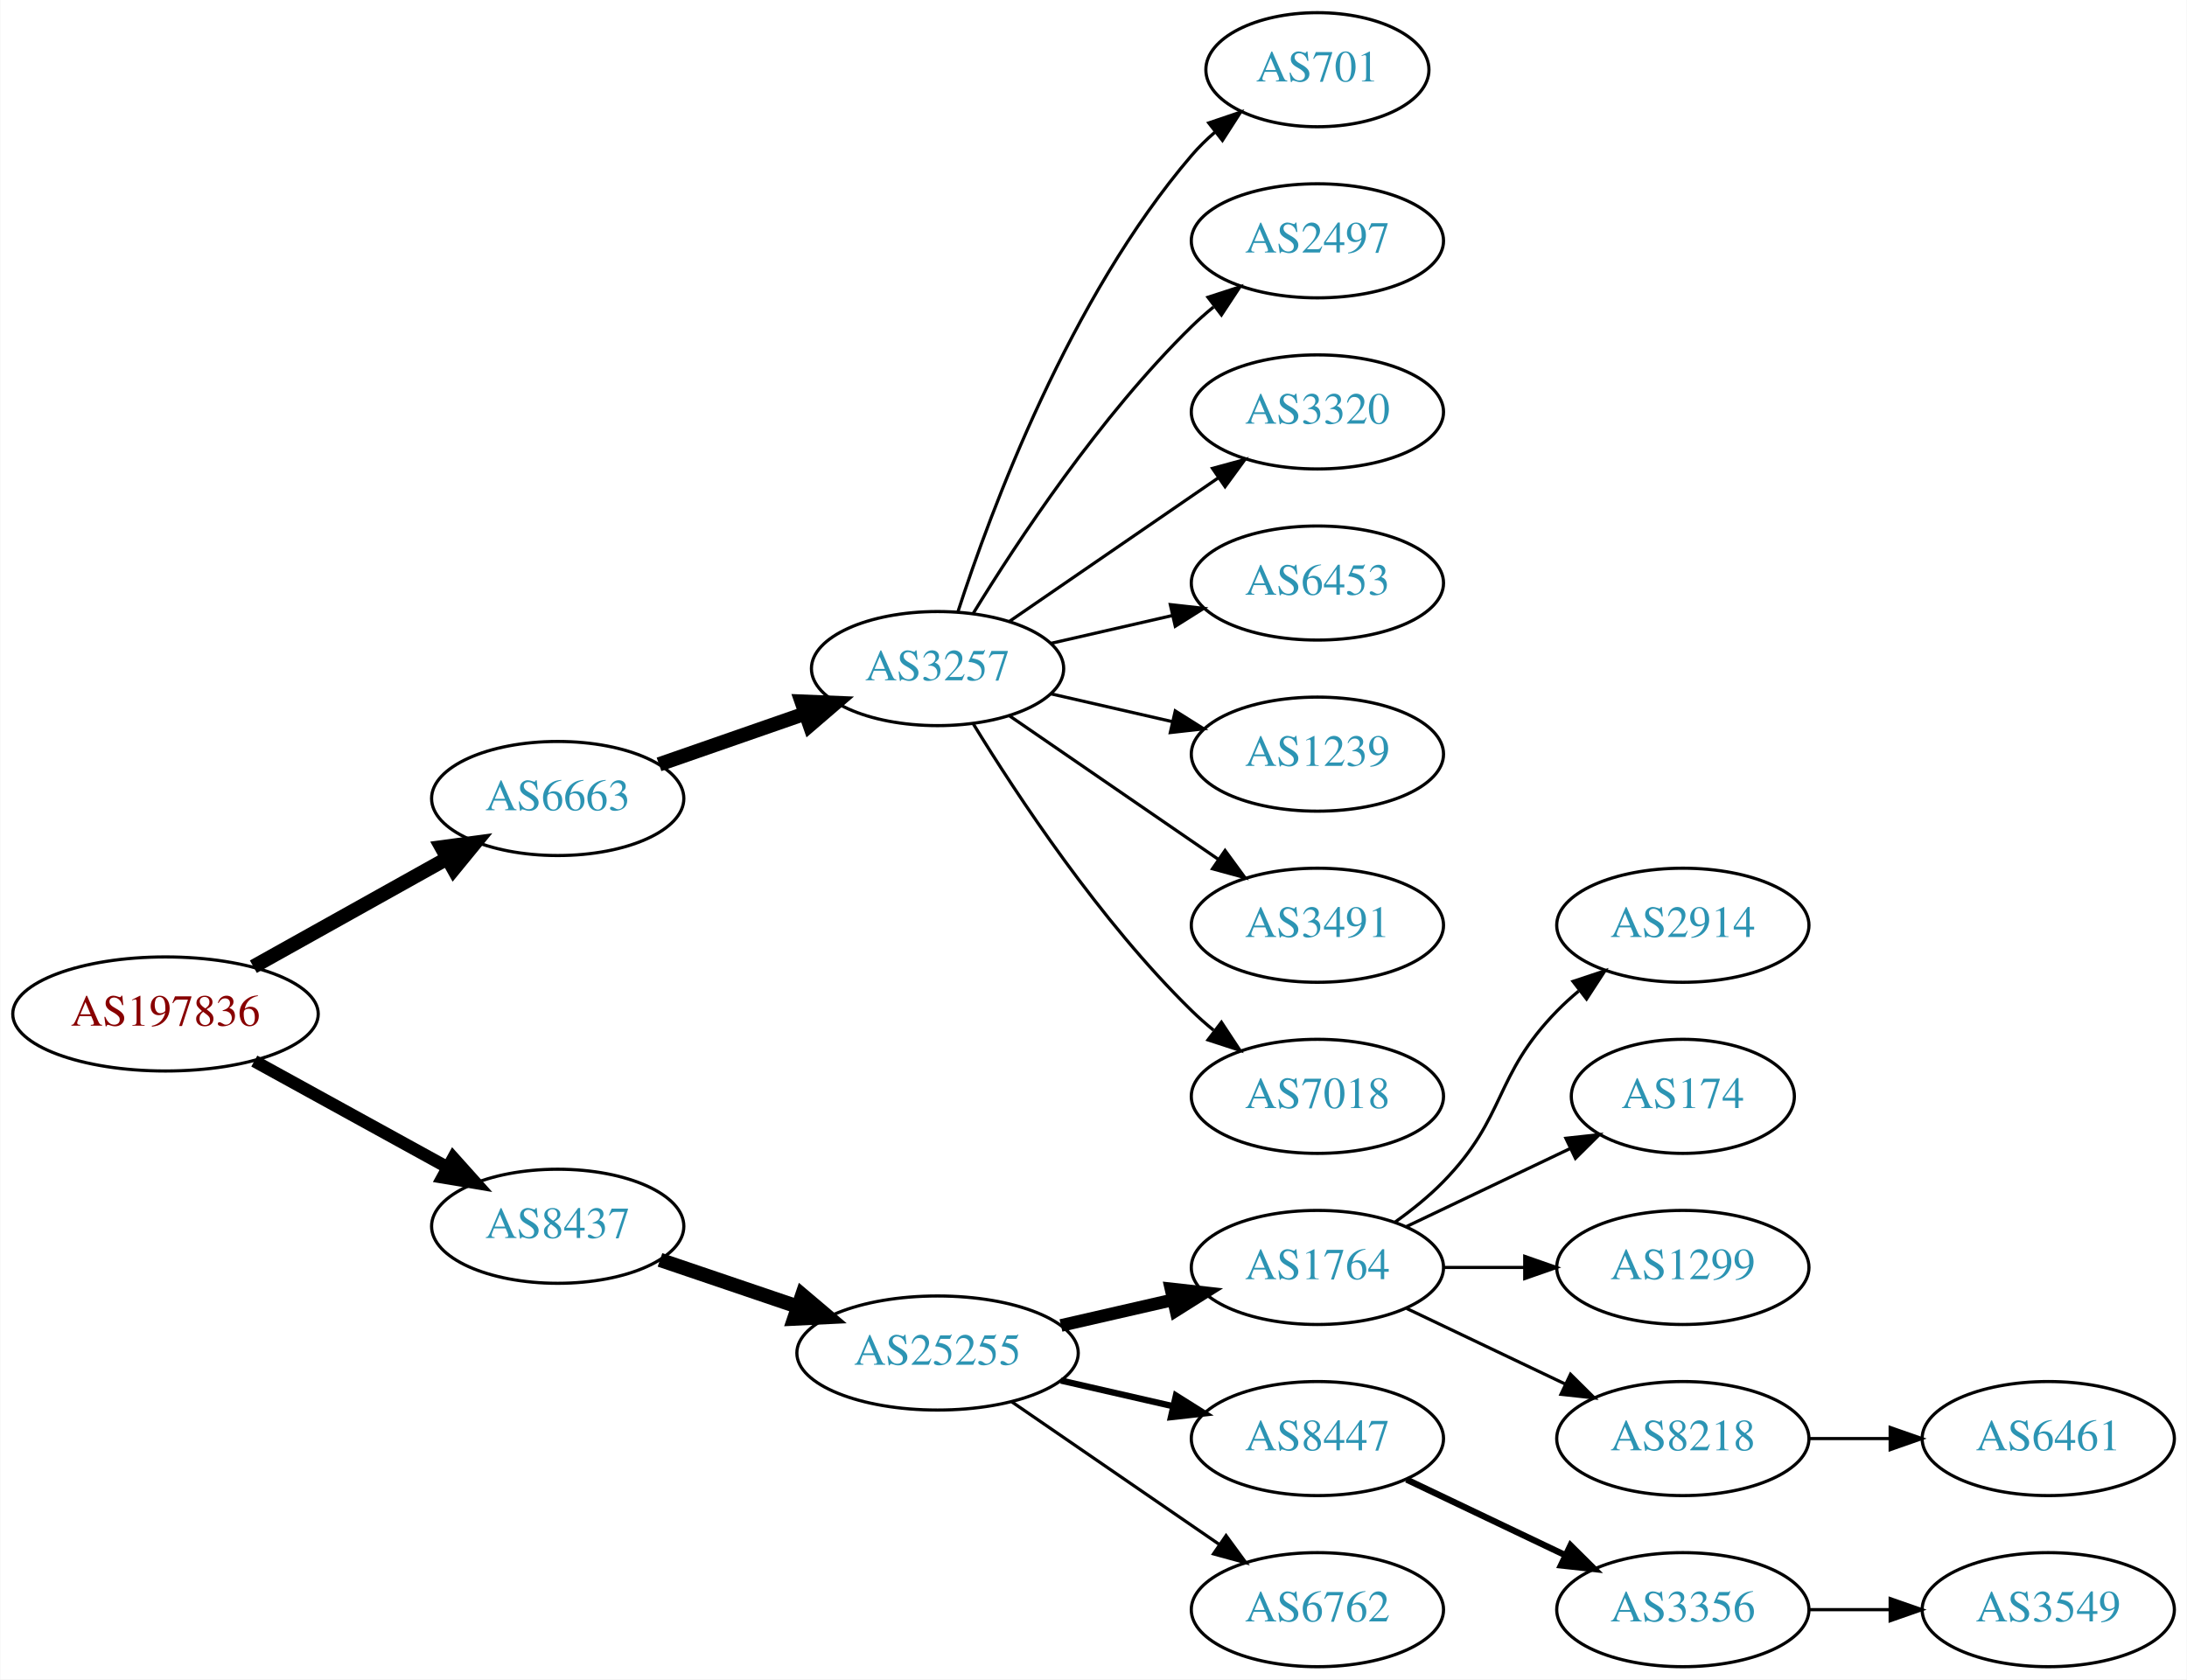
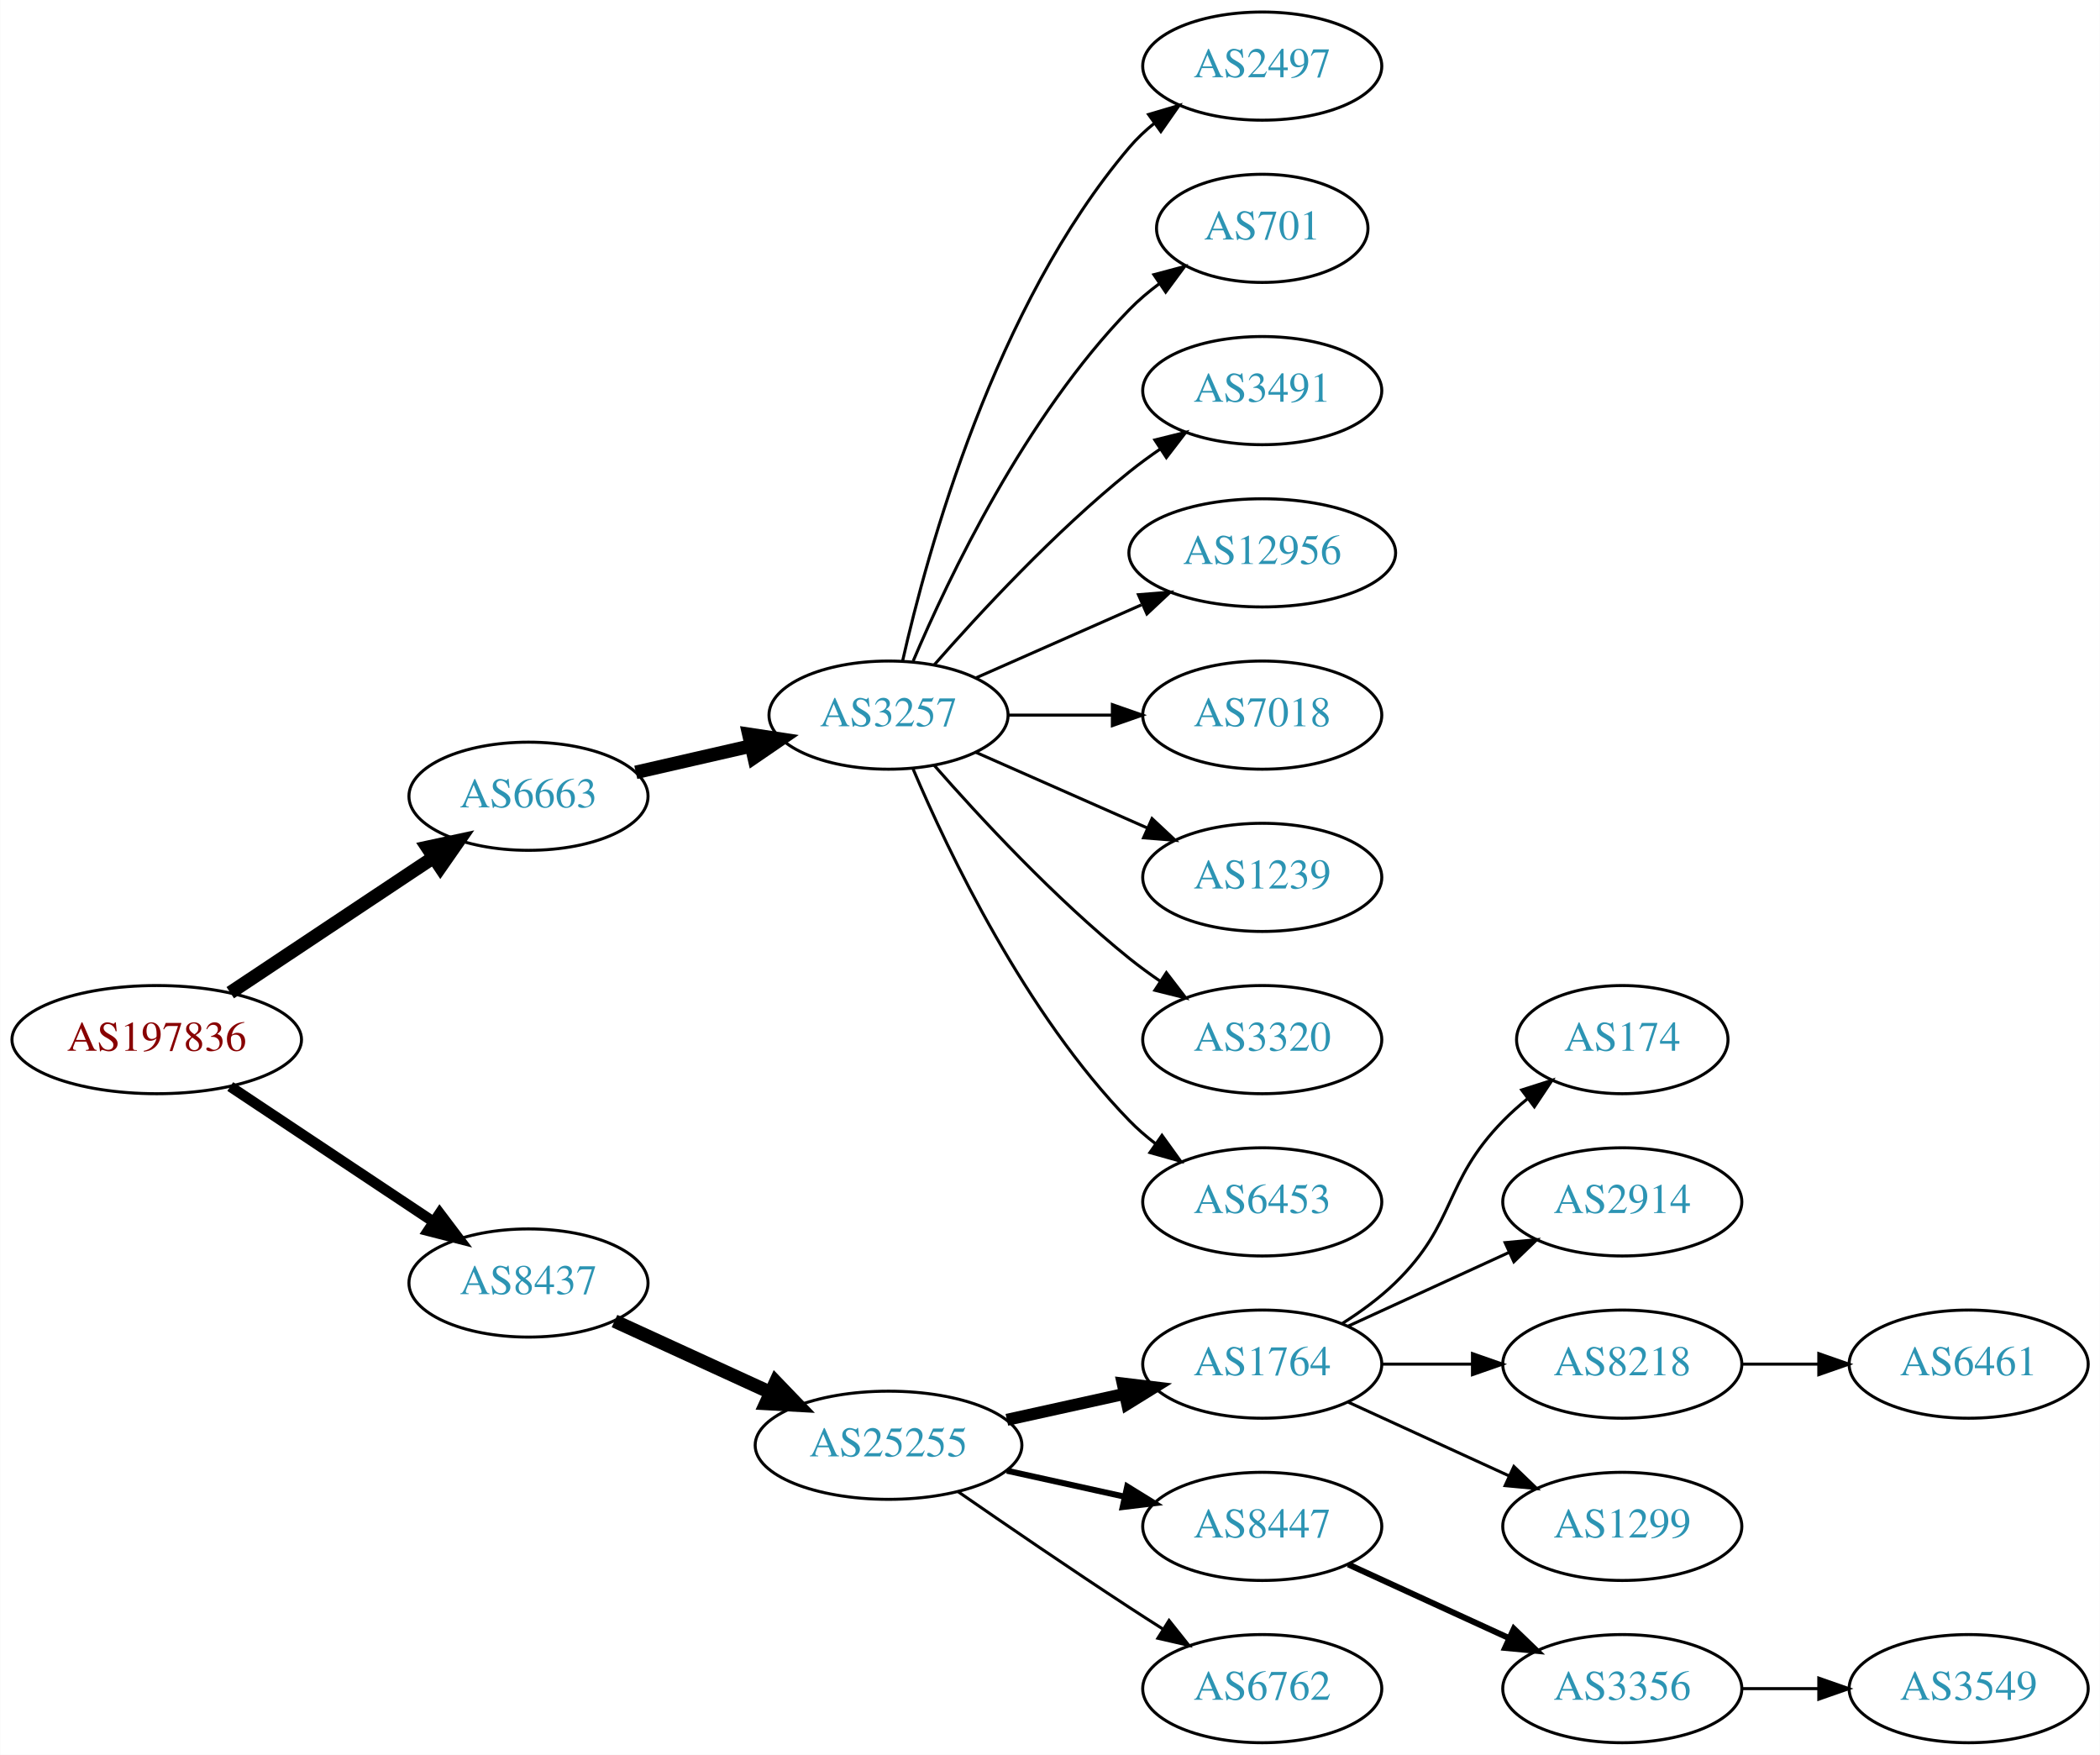
- <svg xmlns="http://www.w3.org/2000/svg" xmlns:xlink="http://www.w3.org/1999/xlink" width="690pt" height="530pt" viewBox="0.00 0.00 689.76 530.00">
-   <g id="graph0" class="graph" transform="scale(1 1) rotate(0) translate(4 526)">
-     <polygon fill="white" stroke="none" points="-4,4 -4,-526 685.755,-526 685.755,4 -4,4" />
+ <svg xmlns="http://www.w3.org/2000/svg" xmlns:xlink="http://www.w3.org/1999/xlink" width="699pt" height="584pt" viewBox="0.00 0.00 698.85 584.00">
+   <g id="graph0" class="graph" transform="scale(1 1) rotate(0) translate(4 580)">
+     <polygon fill="white" stroke="none" points="-4,4 -4,-580 694.855,-580 694.855,4 -4,4" />
    <g id="node1" class="node">
      <g id="a_node1">
        <a xlink:href="/asn/197836" xlink:title="AS197836 ~ Gas Connect Austria GmbH [AT]">
-           <ellipse fill="#ffffff" stroke="black" cx="48.096" cy="-206" rx="48.192" ry="18" />
-           <text text-anchor="middle" x="48.096" y="-202.3" font-family="Times,serif" font-size="14.00" fill="#880000">AS197836</text>
+           <ellipse fill="#ffffff" stroke="black" cx="48.096" cy="-234" rx="48.192" ry="18" />
+           <text text-anchor="middle" x="48.096" y="-230.3" font-family="Times,serif" font-size="14.00" fill="#880000">AS197836</text>
        </a>
      </g>
    </g>
    <g id="node2" class="node">
      <g id="a_node2">
        <a xlink:href="/asn/6663" xlink:title="AS6663 ~ Euroweb Romania S.R.L. [RO]">
-           <ellipse fill="#ffffff" stroke="black" cx="171.838" cy="-274" rx="39.794" ry="18" />
-           <text text-anchor="middle" x="171.838" y="-270.3" font-family="Times,serif" font-size="14.00" fill="#2c94b3">AS6663</text>
+           <ellipse fill="#ffffff" stroke="black" cx="171.838" cy="-315" rx="39.794" ry="18" />
+           <text text-anchor="middle" x="171.838" y="-311.3" font-family="Times,serif" font-size="14.00" fill="#2c94b3">AS6663</text>
        </a>
      </g>
    </g>
    <g id="edge1" class="edge">
-       <path fill="none" stroke="black" stroke-width="4.5" d="M75.813,-220.923C93.819,-230.981 117.721,-244.331 137.048,-255.126" />
-       <polygon fill="black" stroke="black" stroke-width="4.5" points="135.194,-258.601 145.845,-260.04 139.034,-251.726 135.194,-258.601" />
+       <path fill="none" stroke="black" stroke-width="4.5" d="M72.569,-249.618C91.795,-262.409 119.147,-280.608 140.115,-294.559" />
+       <polygon fill="black" stroke="black" stroke-width="4.5" points="138.161,-297.988 148.668,-300.249 142.523,-291.432 138.161,-297.988" />
    </g>
    <g id="node3" class="node">
      <g id="a_node3">
        <a xlink:href="/asn/8437" xlink:title="AS8437 ~ Hutchison Drei Austria GmbH [AT]">
-           <ellipse fill="#ffffff" stroke="black" cx="171.838" cy="-139" rx="39.794" ry="18" />
-           <text text-anchor="middle" x="171.838" y="-135.3" font-family="Times,serif" font-size="14.00" fill="#2c94b3">AS8437</text>
+           <ellipse fill="#ffffff" stroke="black" cx="171.838" cy="-153" rx="39.794" ry="18" />
+           <text text-anchor="middle" x="171.838" y="-149.3" font-family="Times,serif" font-size="14.00" fill="#2c94b3">AS8437</text>
        </a>
      </g>
    </g>
    <g id="edge2" class="edge">
-       <path fill="none" stroke="black" stroke-width="3.938" d="M76.114,-191.131C94.054,-181.258 117.746,-168.219 136.947,-157.652" />
-       <polygon fill="black" stroke="black" stroke-width="3.938" points="138.894,-160.575 145.968,-152.687 135.519,-154.442 138.894,-160.575" />
+       <path fill="none" stroke="black" stroke-width="3.5" d="M72.569,-218.382C91.795,-205.591 119.147,-187.392 140.115,-173.441" />
+       <polygon fill="black" stroke="black" stroke-width="3.5" points="142.281,-176.204 148.668,-167.751 138.403,-170.376 142.281,-176.204" />
    </g>
    <g id="node4" class="node">
      <g id="a_node4">
        <a xlink:href="/asn/3257" xlink:title="AS3257 ~ GTT [DE]">
-           <ellipse fill="#ffffff" stroke="black" cx="291.681" cy="-315" rx="39.794" ry="18" />
-           <text text-anchor="middle" x="291.681" y="-311.3" font-family="Times,serif" font-size="14.00" fill="#2c94b3">AS3257</text>
+           <ellipse fill="#ffffff" stroke="black" cx="291.681" cy="-342" rx="39.794" ry="18" />
+           <text text-anchor="middle" x="291.681" y="-338.3" font-family="Times,serif" font-size="14.00" fill="#2c94b3">AS3257</text>
        </a>
      </g>
    </g>
    <g id="edge3" class="edge">
-       <path fill="none" stroke="black" stroke-width="4.5" d="M203.8,-284.772C217.896,-289.677 234.773,-295.548 249.886,-300.807" />
-       <polygon fill="black" stroke="black" stroke-width="4.5" points="248.778,-304.59 259.516,-304.157 251.366,-297.152 248.778,-304.59" />
-     </g>
-     <g id="node12" class="node">
-       <g id="a_node12">
+       <path fill="none" stroke="black" stroke-width="4.5" d="M207.557,-322.955C219.557,-325.704 233.178,-328.825 245.871,-331.733" />
+       <polygon fill="black" stroke="black" stroke-width="4.5" points="245.175,-335.613 255.802,-334.009 246.934,-327.937 245.175,-335.613" />
+     </g>
+     <g id="node13" class="node">
+       <g id="a_node13">
        <a xlink:href="/asn/25255" xlink:title="AS25255 ~ ==&gt; TELE2 AUSTRIA &lt;== [AT]">
          <ellipse fill="#ffffff" stroke="black" cx="291.681" cy="-99" rx="44.393" ry="18" />
          <text text-anchor="middle" x="291.681" y="-95.3" font-family="Times,serif" font-size="14.00" fill="#2c94b3">AS25255</text>
        </a>
      </g>
    </g>
-     <g id="edge11" class="edge">
-       <path fill="none" stroke="black" stroke-width="4.5" d="M204.108,-128.386C217.405,-123.872 233.13,-118.535 247.507,-113.655" />
-       <polygon fill="black" stroke="black" stroke-width="4.5" points="248.994,-117.308 257.197,-110.365 246.462,-109.851 248.994,-117.308" />
+     <g id="edge12" class="edge">
+       <path fill="none" stroke="black" stroke-width="4.5" d="M200.467,-140.339C215.965,-133.238 235.531,-124.272 252.478,-116.506" />
+       <polygon fill="black" stroke="black" stroke-width="4.5" points="254.13,-120.08 261.58,-112.335 250.849,-112.921 254.13,-120.08" />
    </g>
    <g id="node5" class="node">
      <g id="a_node5">
-         <a xlink:href="/asn/701" xlink:title="AS701 ~ UUNET [US]">
-           <ellipse fill="#ffffff" stroke="black" cx="411.523" cy="-504" rx="35.194" ry="18" />
-           <text text-anchor="middle" x="411.523" y="-500.3" font-family="Times,serif" font-size="14.00" fill="#2c94b3">AS701</text>
+         <a xlink:href="/asn/2497" xlink:title="AS2497 ~ Internet Initiative Japan Inc. [JP]">
+           <ellipse fill="#ffffff" stroke="black" cx="416.073" cy="-558" rx="39.794" ry="18" />
+           <text text-anchor="middle" x="416.073" y="-554.3" font-family="Times,serif" font-size="14.00" fill="#2c94b3">AS2497</text>
        </a>
      </g>
    </g>
    <g id="edge4" class="edge">
-       <path fill="none" stroke="black" d="M298.128,-332.991C308.442,-364.816 333.304,-431.927 371.877,-477 374.058,-479.55 376.533,-481.975 379.15,-484.251" />
-       <polygon fill="black" stroke="black" points="377.245,-487.204 387.28,-490.603 381.555,-481.688 377.245,-487.204" />
+       <path fill="none" stroke="black" d="M296.374,-360.075C304.514,-396.148 326.947,-478.14 371.877,-531 374.311,-533.864 377.127,-536.521 380.132,-538.961" />
+       <polygon fill="black" stroke="black" points="378.231,-541.905 388.392,-544.906 382.321,-536.224 378.231,-541.905" />
    </g>
    <g id="node6" class="node">
      <g id="a_node6">
-         <a xlink:href="/asn/2497" xlink:title="AS2497 ~ Internet Initiative Japan Inc. [JP]">
-           <ellipse fill="#ffffff" stroke="black" cx="411.523" cy="-450" rx="39.794" ry="18" />
-           <text text-anchor="middle" x="411.523" y="-446.3" font-family="Times,serif" font-size="14.00" fill="#2c94b3">AS2497</text>
+         <a xlink:href="/asn/701" xlink:title="AS701 ~ UUNET [US]">
+           <ellipse fill="#ffffff" stroke="black" cx="416.073" cy="-504" rx="35.194" ry="18" />
+           <text text-anchor="middle" x="416.073" y="-500.3" font-family="Times,serif" font-size="14.00" fill="#2c94b3">AS701</text>
        </a>
      </g>
    </g>
    <g id="edge5" class="edge">
-       <path fill="none" stroke="black" d="M302.946,-332.44C316.755,-354.991 342.944,-394.722 371.877,-423 374.017,-425.092 376.334,-427.137 378.734,-429.106" />
-       <polygon fill="black" stroke="black" points="377.001,-432.185 387.075,-435.464 381.244,-426.618 377.001,-432.185" />
+       <path fill="none" stroke="black" d="M299.871,-359.975C311.638,-387.682 337.212,-441.348 371.877,-477 374.859,-480.067 378.257,-482.94 381.806,-485.581" />
+       <polygon fill="black" stroke="black" points="380.001,-488.586 390.24,-491.308 383.933,-482.795 380.001,-488.586" />
    </g>
    <g id="node7" class="node">
      <g id="a_node7">
-         <a xlink:href="/asn/3320" xlink:title="AS3320 ~ DTAG [DE]">
-           <ellipse fill="#ffffff" stroke="black" cx="411.523" cy="-396" rx="39.794" ry="18" />
-           <text text-anchor="middle" x="411.523" y="-392.3" font-family="Times,serif" font-size="14.00" fill="#2c94b3">AS3320</text>
+         <a xlink:href="/asn/3491" xlink:title="AS3491 ~ PCCW Global, Inc. [US]">
+           <ellipse fill="#ffffff" stroke="black" cx="416.073" cy="-450" rx="39.794" ry="18" />
+           <text text-anchor="middle" x="416.073" y="-446.3" font-family="Times,serif" font-size="14.00" fill="#2c94b3">AS3491</text>
        </a>
      </g>
    </g>
    <g id="edge6" class="edge">
-       <path fill="none" stroke="black" d="M314.295,-329.857C332.783,-342.565 359.597,-360.995 380.227,-375.175" />
-       <polygon fill="black" stroke="black" points="378.423,-378.183 388.647,-380.963 382.388,-372.414 378.423,-378.183" />
+       <path fill="none" stroke="black" d="M306.833,-358.663C321.934,-375.894 347.055,-403.024 371.877,-423 375.132,-425.62 378.657,-428.192 382.242,-430.646" />
+       <polygon fill="black" stroke="black" points="380.329,-433.577 390.614,-436.121 384.16,-427.719 380.329,-433.577" />
    </g>
    <g id="node8" class="node">
      <g id="a_node8">
-         <a xlink:href="/asn/6453" xlink:title="AS6453 ~ TATA COMMUNICATIONS (AMERICA) INC [US]">
-           <ellipse fill="#ffffff" stroke="black" cx="411.523" cy="-342" rx="39.794" ry="18" />
-           <text text-anchor="middle" x="411.523" y="-338.3" font-family="Times,serif" font-size="14.00" fill="#2c94b3">AS6453</text>
+         <a xlink:href="/asn/12956" xlink:title="AS12956 ~ TELXIUS [ES]">
+           <ellipse fill="#ffffff" stroke="black" cx="416.073" cy="-396" rx="44.393" ry="18" />
+           <text text-anchor="middle" x="416.073" y="-392.3" font-family="Times,serif" font-size="14.00" fill="#2c94b3">AS12956</text>
        </a>
      </g>
    </g>
    <g id="edge7" class="edge">
-       <path fill="none" stroke="black" d="M327.4,-322.955C339.4,-325.704 353.021,-328.825 365.713,-331.733" />
-       <polygon fill="black" stroke="black" points="365.116,-335.187 375.645,-334.009 366.679,-328.364 365.116,-335.187" />
+       <path fill="none" stroke="black" d="M320.76,-354.389C337.076,-361.587 357.886,-370.769 375.806,-378.675" />
+       <polygon fill="black" stroke="black" points="374.855,-382.081 385.417,-382.916 377.681,-375.677 374.855,-382.081" />
    </g>
    <g id="node9" class="node">
      <g id="a_node9">
-         <a xlink:href="/asn/1239" xlink:title="AS1239 ~ Sprint [US]">
-           <ellipse fill="#ffffff" stroke="black" cx="411.523" cy="-288" rx="39.794" ry="18" />
-           <text text-anchor="middle" x="411.523" y="-284.3" font-family="Times,serif" font-size="14.00" fill="#2c94b3">AS1239</text>
+         <a xlink:href="/asn/7018" xlink:title="AS7018 ~ AT&amp;T Services, Inc. [US]">
+           <ellipse fill="#ffffff" stroke="black" cx="416.073" cy="-342" rx="39.794" ry="18" />
+           <text text-anchor="middle" x="416.073" y="-338.3" font-family="Times,serif" font-size="14.00" fill="#2c94b3">AS7018</text>
        </a>
      </g>
    </g>
    <g id="edge8" class="edge">
-       <path fill="none" stroke="black" d="M327.4,-307.045C339.4,-304.296 353.021,-301.175 365.713,-298.267" />
-       <polygon fill="black" stroke="black" points="366.679,-301.636 375.645,-295.991 365.116,-294.813 366.679,-301.636" />
+       <path fill="none" stroke="black" d="M331.406,-342C342.344,-342 354.395,-342 365.861,-342" />
+       <polygon fill="black" stroke="black" points="366.179,-345.5 376.179,-342 366.179,-338.5 366.179,-345.5" />
    </g>
    <g id="node10" class="node">
      <g id="a_node10">
-         <a xlink:href="/asn/3491" xlink:title="AS3491 ~ PCCW Global, Inc. [US]">
-           <ellipse fill="#ffffff" stroke="black" cx="411.523" cy="-234" rx="39.794" ry="18" />
-           <text text-anchor="middle" x="411.523" y="-230.3" font-family="Times,serif" font-size="14.00" fill="#2c94b3">AS3491</text>
+         <a xlink:href="/asn/1239" xlink:title="AS1239 ~ Sprint [US]">
+           <ellipse fill="#ffffff" stroke="black" cx="416.073" cy="-288" rx="39.794" ry="18" />
+           <text text-anchor="middle" x="416.073" y="-284.3" font-family="Times,serif" font-size="14.00" fill="#2c94b3">AS1239</text>
        </a>
      </g>
    </g>
    <g id="edge9" class="edge">
-       <path fill="none" stroke="black" d="M314.295,-300.143C332.783,-287.435 359.597,-269.005 380.227,-254.825" />
-       <polygon fill="black" stroke="black" points="382.388,-257.586 388.647,-249.037 378.423,-251.817 382.388,-257.586" />
+       <path fill="none" stroke="black" d="M320.76,-329.611C337.708,-322.134 359.505,-312.517 377.874,-304.412" />
+       <polygon fill="black" stroke="black" points="379.388,-307.57 387.124,-300.331 376.562,-301.166 379.388,-307.57" />
    </g>
    <g id="node11" class="node">
      <g id="a_node11">
-         <a xlink:href="/asn/7018" xlink:title="AS7018 ~ AT&amp;T Services, Inc. [US]">
-           <ellipse fill="#ffffff" stroke="black" cx="411.523" cy="-180" rx="39.794" ry="18" />
-           <text text-anchor="middle" x="411.523" y="-176.3" font-family="Times,serif" font-size="14.00" fill="#2c94b3">AS7018</text>
+         <a xlink:href="/asn/3320" xlink:title="AS3320 ~ DTAG [DE]">
+           <ellipse fill="#ffffff" stroke="black" cx="416.073" cy="-234" rx="39.794" ry="18" />
+           <text text-anchor="middle" x="416.073" y="-230.3" font-family="Times,serif" font-size="14.00" fill="#2c94b3">AS3320</text>
        </a>
      </g>
    </g>
    <g id="edge10" class="edge">
-       <path fill="none" stroke="black" d="M302.946,-297.56C316.755,-275.009 342.944,-235.278 371.877,-207 374.017,-204.908 376.334,-202.863 378.734,-200.894" />
-       <polygon fill="black" stroke="black" points="381.244,-203.382 387.075,-194.536 377.001,-197.815 381.244,-203.382" />
-     </g>
-     <g id="node13" class="node">
-       <g id="a_node13">
-         <a xlink:href="/asn/1764" xlink:title="AS1764 ~ NEXTLAYER-AS [AT]">
-           <ellipse fill="#ffffff" stroke="black" cx="411.523" cy="-126" rx="39.794" ry="18" />
-           <text text-anchor="middle" x="411.523" y="-122.3" font-family="Times,serif" font-size="14.00" fill="#2c94b3">AS1764</text>
-         </a>
-       </g>
-     </g>
-     <g id="edge12" class="edge">
-       <path fill="none" stroke="black" stroke-width="4" d="M330.615,-107.692C341.856,-110.267 354.269,-113.111 365.892,-115.774" />
-       <polygon fill="black" stroke="black" stroke-width="4" points="365.324,-119.235 375.853,-118.057 366.888,-112.412 365.324,-119.235" />
+       <path fill="none" stroke="black" d="M306.833,-325.337C321.934,-308.106 347.055,-280.976 371.877,-261 375.132,-258.38 378.657,-255.808 382.242,-253.354" />
+       <polygon fill="black" stroke="black" points="384.16,-256.281 390.614,-247.879 380.329,-250.423 384.16,-256.281" />
+     </g>
+     <g id="node12" class="node">
+       <g id="a_node12">
+         <a xlink:href="/asn/6453" xlink:title="AS6453 ~ TATA COMMUNICATIONS (AMERICA) INC [US]">
+           <ellipse fill="#ffffff" stroke="black" cx="416.073" cy="-180" rx="39.794" ry="18" />
+           <text text-anchor="middle" x="416.073" y="-176.3" font-family="Times,serif" font-size="14.00" fill="#2c94b3">AS6453</text>
+         </a>
+       </g>
+     </g>
+     <g id="edge11" class="edge">
+       <path fill="none" stroke="black" d="M299.871,-324.025C311.638,-296.318 337.212,-242.652 371.877,-207 374.497,-204.305 377.437,-201.761 380.52,-199.392" />
+       <polygon fill="black" stroke="black" points="382.696,-202.141 388.889,-193.545 378.687,-196.403 382.696,-202.141" />
    </g>
    <g id="node14" class="node">
      <g id="a_node14">
-         <a xlink:href="/asn/8447" xlink:title="AS8447 ~ A1 Telekom Austria AG [AT]">
-           <ellipse fill="#ffffff" stroke="black" cx="411.523" cy="-72" rx="39.794" ry="18" />
-           <text text-anchor="middle" x="411.523" y="-68.3" font-family="Times,serif" font-size="14.00" fill="#2c94b3">AS8447</text>
+         <a xlink:href="/asn/1764" xlink:title="AS1764 ~ NEXTLAYER-AS [AT]">
+           <ellipse fill="#ffffff" stroke="black" cx="416.073" cy="-126" rx="39.794" ry="18" />
+           <text text-anchor="middle" x="416.073" y="-122.3" font-family="Times,serif" font-size="14.00" fill="#2c94b3">AS1764</text>
        </a>
      </g>
    </g>
    <g id="edge13" class="edge">
-       <path fill="none" stroke="black" stroke-width="2" d="M330.615,-90.308C341.856,-87.733 354.269,-84.889 365.892,-82.226" />
-       <polygon fill="black" stroke="black" stroke-width="2" points="366.888,-85.588 375.853,-79.944 365.324,-78.765 366.888,-85.588" />
+       <path fill="none" stroke="black" stroke-width="4" d="M331.07,-107.469C343.461,-110.202 357.308,-113.257 370.129,-116.085" />
+       <polygon fill="black" stroke="black" stroke-width="4" points="369.624,-119.558 380.143,-118.295 371.132,-112.722 369.624,-119.558" />
    </g>
    <g id="node15" class="node">
      <g id="a_node15">
-         <a xlink:href="/asn/6762" xlink:title="AS6762 ~ TELECOM ITALIA SPARKLE S.p.A. [IT]">
-           <ellipse fill="#ffffff" stroke="black" cx="411.523" cy="-18" rx="39.794" ry="18" />
-           <text text-anchor="middle" x="411.523" y="-14.3" font-family="Times,serif" font-size="14.00" fill="#2c94b3">AS6762</text>
+         <a xlink:href="/asn/8447" xlink:title="AS8447 ~ A1 Telekom Austria AG [AT]">
+           <ellipse fill="#ffffff" stroke="black" cx="416.073" cy="-72" rx="39.794" ry="18" />
+           <text text-anchor="middle" x="416.073" y="-68.3" font-family="Times,serif" font-size="14.00" fill="#2c94b3">AS8447</text>
        </a>
      </g>
    </g>
    <g id="edge14" class="edge">
-       <path fill="none" stroke="black" d="M315.123,-83.574C333.704,-70.802 360.265,-52.545 380.645,-38.537" />
-       <polygon fill="black" stroke="black" points="382.701,-41.371 388.959,-32.822 378.736,-35.602 382.701,-41.371" />
+       <path fill="none" stroke="black" stroke-width="2" d="M331.07,-90.531C343.461,-87.798 357.308,-84.743 370.129,-81.915" />
+       <polygon fill="black" stroke="black" stroke-width="2" points="371.132,-85.278 380.143,-79.706 369.624,-78.442 371.132,-85.278" />
    </g>
    <g id="node16" class="node">
      <g id="a_node16">
-         <a xlink:href="/asn/2914" xlink:title="AS2914 ~ NTT America, Inc. [US]">
-           <ellipse fill="#ffffff" stroke="black" cx="526.816" cy="-234" rx="39.794" ry="18" />
-           <text text-anchor="middle" x="526.816" y="-230.3" font-family="Times,serif" font-size="14.00" fill="#2c94b3">AS2914</text>
+         <a xlink:href="/asn/6762" xlink:title="AS6762 ~ TELECOM ITALIA SPARKLE S.p.A. [IT]">
+           <ellipse fill="#ffffff" stroke="black" cx="416.073" cy="-18" rx="39.794" ry="18" />
+           <text text-anchor="middle" x="416.073" y="-14.3" font-family="Times,serif" font-size="14.00" fill="#2c94b3">AS6762</text>
        </a>
      </g>
    </g>
    <g id="edge15" class="edge">
-       <path fill="none" stroke="black" d="M436.117,-140.389C441.373,-144.148 446.705,-148.437 451.17,-153 471.342,-173.617 466.997,-186.383 487.17,-207 489.262,-209.139 491.546,-211.218 493.922,-213.21" />
-       <polygon fill="black" stroke="black" points="492.166,-216.275 502.222,-219.611 496.441,-210.732 492.166,-216.275" />
+       <path fill="none" stroke="black" d="M314.711,-83.633C330.514,-72.695 352.37,-57.739 371.877,-45 375.459,-42.661 379.229,-40.241 382.989,-37.856" />
+       <polygon fill="black" stroke="black" points="385.052,-40.693 391.65,-32.404 381.323,-34.769 385.052,-40.693" />
    </g>
    <g id="node17" class="node">
      <g id="a_node17">
        <a xlink:href="/asn/174" xlink:title="AS174 ~ Cogent Communications [US]">
-           <ellipse fill="#ffffff" stroke="black" cx="526.816" cy="-180" rx="35.194" ry="18" />
-           <text text-anchor="middle" x="526.816" y="-176.3" font-family="Times,serif" font-size="14.00" fill="#2c94b3">AS174</text>
+           <ellipse fill="#ffffff" stroke="black" cx="535.915" cy="-234" rx="35.194" ry="18" />
+           <text text-anchor="middle" x="535.915" y="-230.3" font-family="Times,serif" font-size="14.00" fill="#2c94b3">AS174</text>
        </a>
      </g>
    </g>
    <g id="edge16" class="edge">
-       <path fill="none" stroke="black" d="M439.66,-138.934C455.091,-146.29 474.577,-155.577 491.112,-163.459" />
-       <polygon fill="black" stroke="black" points="489.921,-166.768 500.454,-167.911 492.933,-160.449 489.921,-166.768" />
+       <path fill="none" stroke="black" d="M442.602,-139.462C448.765,-143.362 455.066,-147.948 460.269,-153 480.962,-173.094 476.096,-186.383 496.269,-207 498.748,-209.534 501.495,-211.983 504.347,-214.304" />
+       <polygon fill="black" stroke="black" points="502.439,-217.248 512.532,-220.468 506.65,-211.657 502.439,-217.248" />
    </g>
    <g id="node18" class="node">
      <g id="a_node18">
-         <a xlink:href="/asn/1299" xlink:title="AS1299 ~ Telia Carrier [EU]">
-           <ellipse fill="#ffffff" stroke="black" cx="526.816" cy="-126" rx="39.794" ry="18" />
-           <text text-anchor="middle" x="526.816" y="-122.3" font-family="Times,serif" font-size="14.00" fill="#2c94b3">AS1299</text>
+         <a xlink:href="/asn/2914" xlink:title="AS2914 ~ NTT America, Inc. [US]">
+           <ellipse fill="#ffffff" stroke="black" cx="535.915" cy="-180" rx="39.794" ry="18" />
+           <text text-anchor="middle" x="535.915" y="-176.3" font-family="Times,serif" font-size="14.00" fill="#2c94b3">AS2914</text>
        </a>
      </g>
    </g>
    <g id="edge17" class="edge">
-       <path fill="none" stroke="black" d="M451.195,-126C459.398,-126 468.162,-126 476.694,-126" />
-       <polygon fill="black" stroke="black" points="476.934,-129.5 486.934,-126 476.933,-122.5 476.934,-129.5" />
+       <path fill="none" stroke="black" d="M444.702,-138.661C460.659,-145.973 480.929,-155.261 498.212,-163.181" />
+       <polygon fill="black" stroke="black" points="496.91,-166.435 507.459,-167.419 499.827,-160.071 496.91,-166.435" />
    </g>
    <g id="node19" class="node">
      <g id="a_node19">
        <a xlink:href="/asn/8218" xlink:title="AS8218 ~ legacy Neotelecoms [FR]">
-           <ellipse fill="#ffffff" stroke="black" cx="526.816" cy="-72" rx="39.794" ry="18" />
-           <text text-anchor="middle" x="526.816" y="-68.3" font-family="Times,serif" font-size="14.00" fill="#2c94b3">AS8218</text>
+           <ellipse fill="#ffffff" stroke="black" cx="535.915" cy="-126" rx="39.794" ry="18" />
+           <text text-anchor="middle" x="535.915" y="-122.3" font-family="Times,serif" font-size="14.00" fill="#2c94b3">AS8218</text>
        </a>
      </g>
    </g>
    <g id="edge18" class="edge">
-       <path fill="none" stroke="black" d="M439.66,-113.066C454.654,-105.919 473.475,-96.948 489.698,-89.215" />
-       <polygon fill="black" stroke="black" points="491.38,-92.291 498.901,-84.829 488.368,-85.972 491.38,-92.291" />
+       <path fill="none" stroke="black" d="M455.985,-126C465.539,-126 475.888,-126 485.851,-126" />
+       <polygon fill="black" stroke="black" points="486.043,-129.5 496.043,-126 486.043,-122.5 486.043,-129.5" />
    </g>
    <g id="node20" class="node">
      <g id="a_node20">
-         <a xlink:href="/asn/3356" xlink:title="AS3356 ~ Level 3 Parent, LLC [US]">
-           <ellipse fill="#ffffff" stroke="black" cx="526.816" cy="-18" rx="39.794" ry="18" />
-           <text text-anchor="middle" x="526.816" y="-14.3" font-family="Times,serif" font-size="14.00" fill="#2c94b3">AS3356</text>
+         <a xlink:href="/asn/1299" xlink:title="AS1299 ~ Telia Carrier [EU]">
+           <ellipse fill="#ffffff" stroke="black" cx="535.915" cy="-72" rx="39.794" ry="18" />
+           <text text-anchor="middle" x="535.915" y="-68.3" font-family="Times,serif" font-size="14.00" fill="#2c94b3">AS1299</text>
        </a>
      </g>
    </g>
    <g id="edge19" class="edge">
-       <path fill="none" stroke="black" stroke-width="2" d="M439.66,-59.066C454.654,-51.919 473.475,-42.948 489.698,-35.215" />
-       <polygon fill="black" stroke="black" stroke-width="2" points="491.38,-38.291 498.901,-30.829 488.368,-31.972 491.38,-38.291" />
+       <path fill="none" stroke="black" d="M444.702,-113.339C460.659,-106.027 480.929,-96.739 498.212,-88.819" />
+       <polygon fill="black" stroke="black" points="499.827,-91.929 507.459,-84.581 496.91,-85.565 499.827,-91.929" />
    </g>
    <g id="node22" class="node">
      <g id="a_node22">
-         <a xlink:href="/asn/6461" xlink:title="AS6461 ~ Zayo Bandwidth [US]">
-           <ellipse fill="#ffffff" stroke="black" cx="642.109" cy="-72" rx="39.794" ry="18" />
-           <text text-anchor="middle" x="642.109" y="-68.3" font-family="Times,serif" font-size="14.00" fill="#2c94b3">AS6461</text>
+         <a xlink:href="/asn/3356" xlink:title="AS3356 ~ Level 3 Parent, LLC [US]">
+           <ellipse fill="#ffffff" stroke="black" cx="535.915" cy="-18" rx="39.794" ry="18" />
+           <text text-anchor="middle" x="535.915" y="-14.3" font-family="Times,serif" font-size="14.00" fill="#2c94b3">AS3356</text>
        </a>
      </g>
    </g>
    <g id="edge21" class="edge">
-       <path fill="none" stroke="black" d="M566.488,-72C574.691,-72 583.455,-72 591.987,-72" />
-       <polygon fill="black" stroke="black" points="592.227,-75.5 602.226,-72 592.226,-68.5 592.227,-75.5" />
+       <path fill="none" stroke="black" stroke-width="2" d="M444.702,-59.339C460.659,-52.027 480.929,-42.739 498.212,-34.819" />
+       <polygon fill="black" stroke="black" stroke-width="2" points="499.827,-37.929 507.459,-30.581 496.91,-31.565 499.827,-37.929" />
    </g>
    <g id="node21" class="node">
      <g id="a_node21">
+         <a xlink:href="/asn/6461" xlink:title="AS6461 ~ Zayo Bandwidth [US]">
+           <ellipse fill="#ffffff" stroke="black" cx="651.208" cy="-126" rx="39.794" ry="18" />
+           <text text-anchor="middle" x="651.208" y="-122.3" font-family="Times,serif" font-size="14.00" fill="#2c94b3">AS6461</text>
+         </a>
+       </g>
+     </g>
+     <g id="edge20" class="edge">
+       <path fill="none" stroke="black" d="M575.587,-126C583.79,-126 592.554,-126 601.087,-126" />
+       <polygon fill="black" stroke="black" points="601.326,-129.5 611.326,-126 601.326,-122.5 601.326,-129.5" />
+     </g>
+     <g id="node23" class="node">
+       <g id="a_node23">
        <a xlink:href="/asn/3549" xlink:title="AS3549 ~ Level 3 Parent, LLC [US]">
-           <ellipse fill="#ffffff" stroke="black" cx="642.109" cy="-18" rx="39.794" ry="18" />
-           <text text-anchor="middle" x="642.109" y="-14.3" font-family="Times,serif" font-size="14.00" fill="#2c94b3">AS3549</text>
-         </a>
-       </g>
-     </g>
-     <g id="edge20" class="edge">
-       <path fill="none" stroke="black" d="M566.488,-18C574.691,-18 583.455,-18 591.987,-18" />
-       <polygon fill="black" stroke="black" points="592.227,-21.5 602.226,-18 592.226,-14.5 592.227,-21.5" />
+           <ellipse fill="#ffffff" stroke="black" cx="651.208" cy="-18" rx="39.794" ry="18" />
+           <text text-anchor="middle" x="651.208" y="-14.3" font-family="Times,serif" font-size="14.00" fill="#2c94b3">AS3549</text>
+         </a>
+       </g>
+     </g>
+     <g id="edge22" class="edge">
+       <path fill="none" stroke="black" d="M575.587,-18C583.79,-18 592.554,-18 601.087,-18" />
+       <polygon fill="black" stroke="black" points="601.326,-21.5 611.326,-18 601.326,-14.5 601.326,-21.5" />
    </g>
  </g>
</svg>
